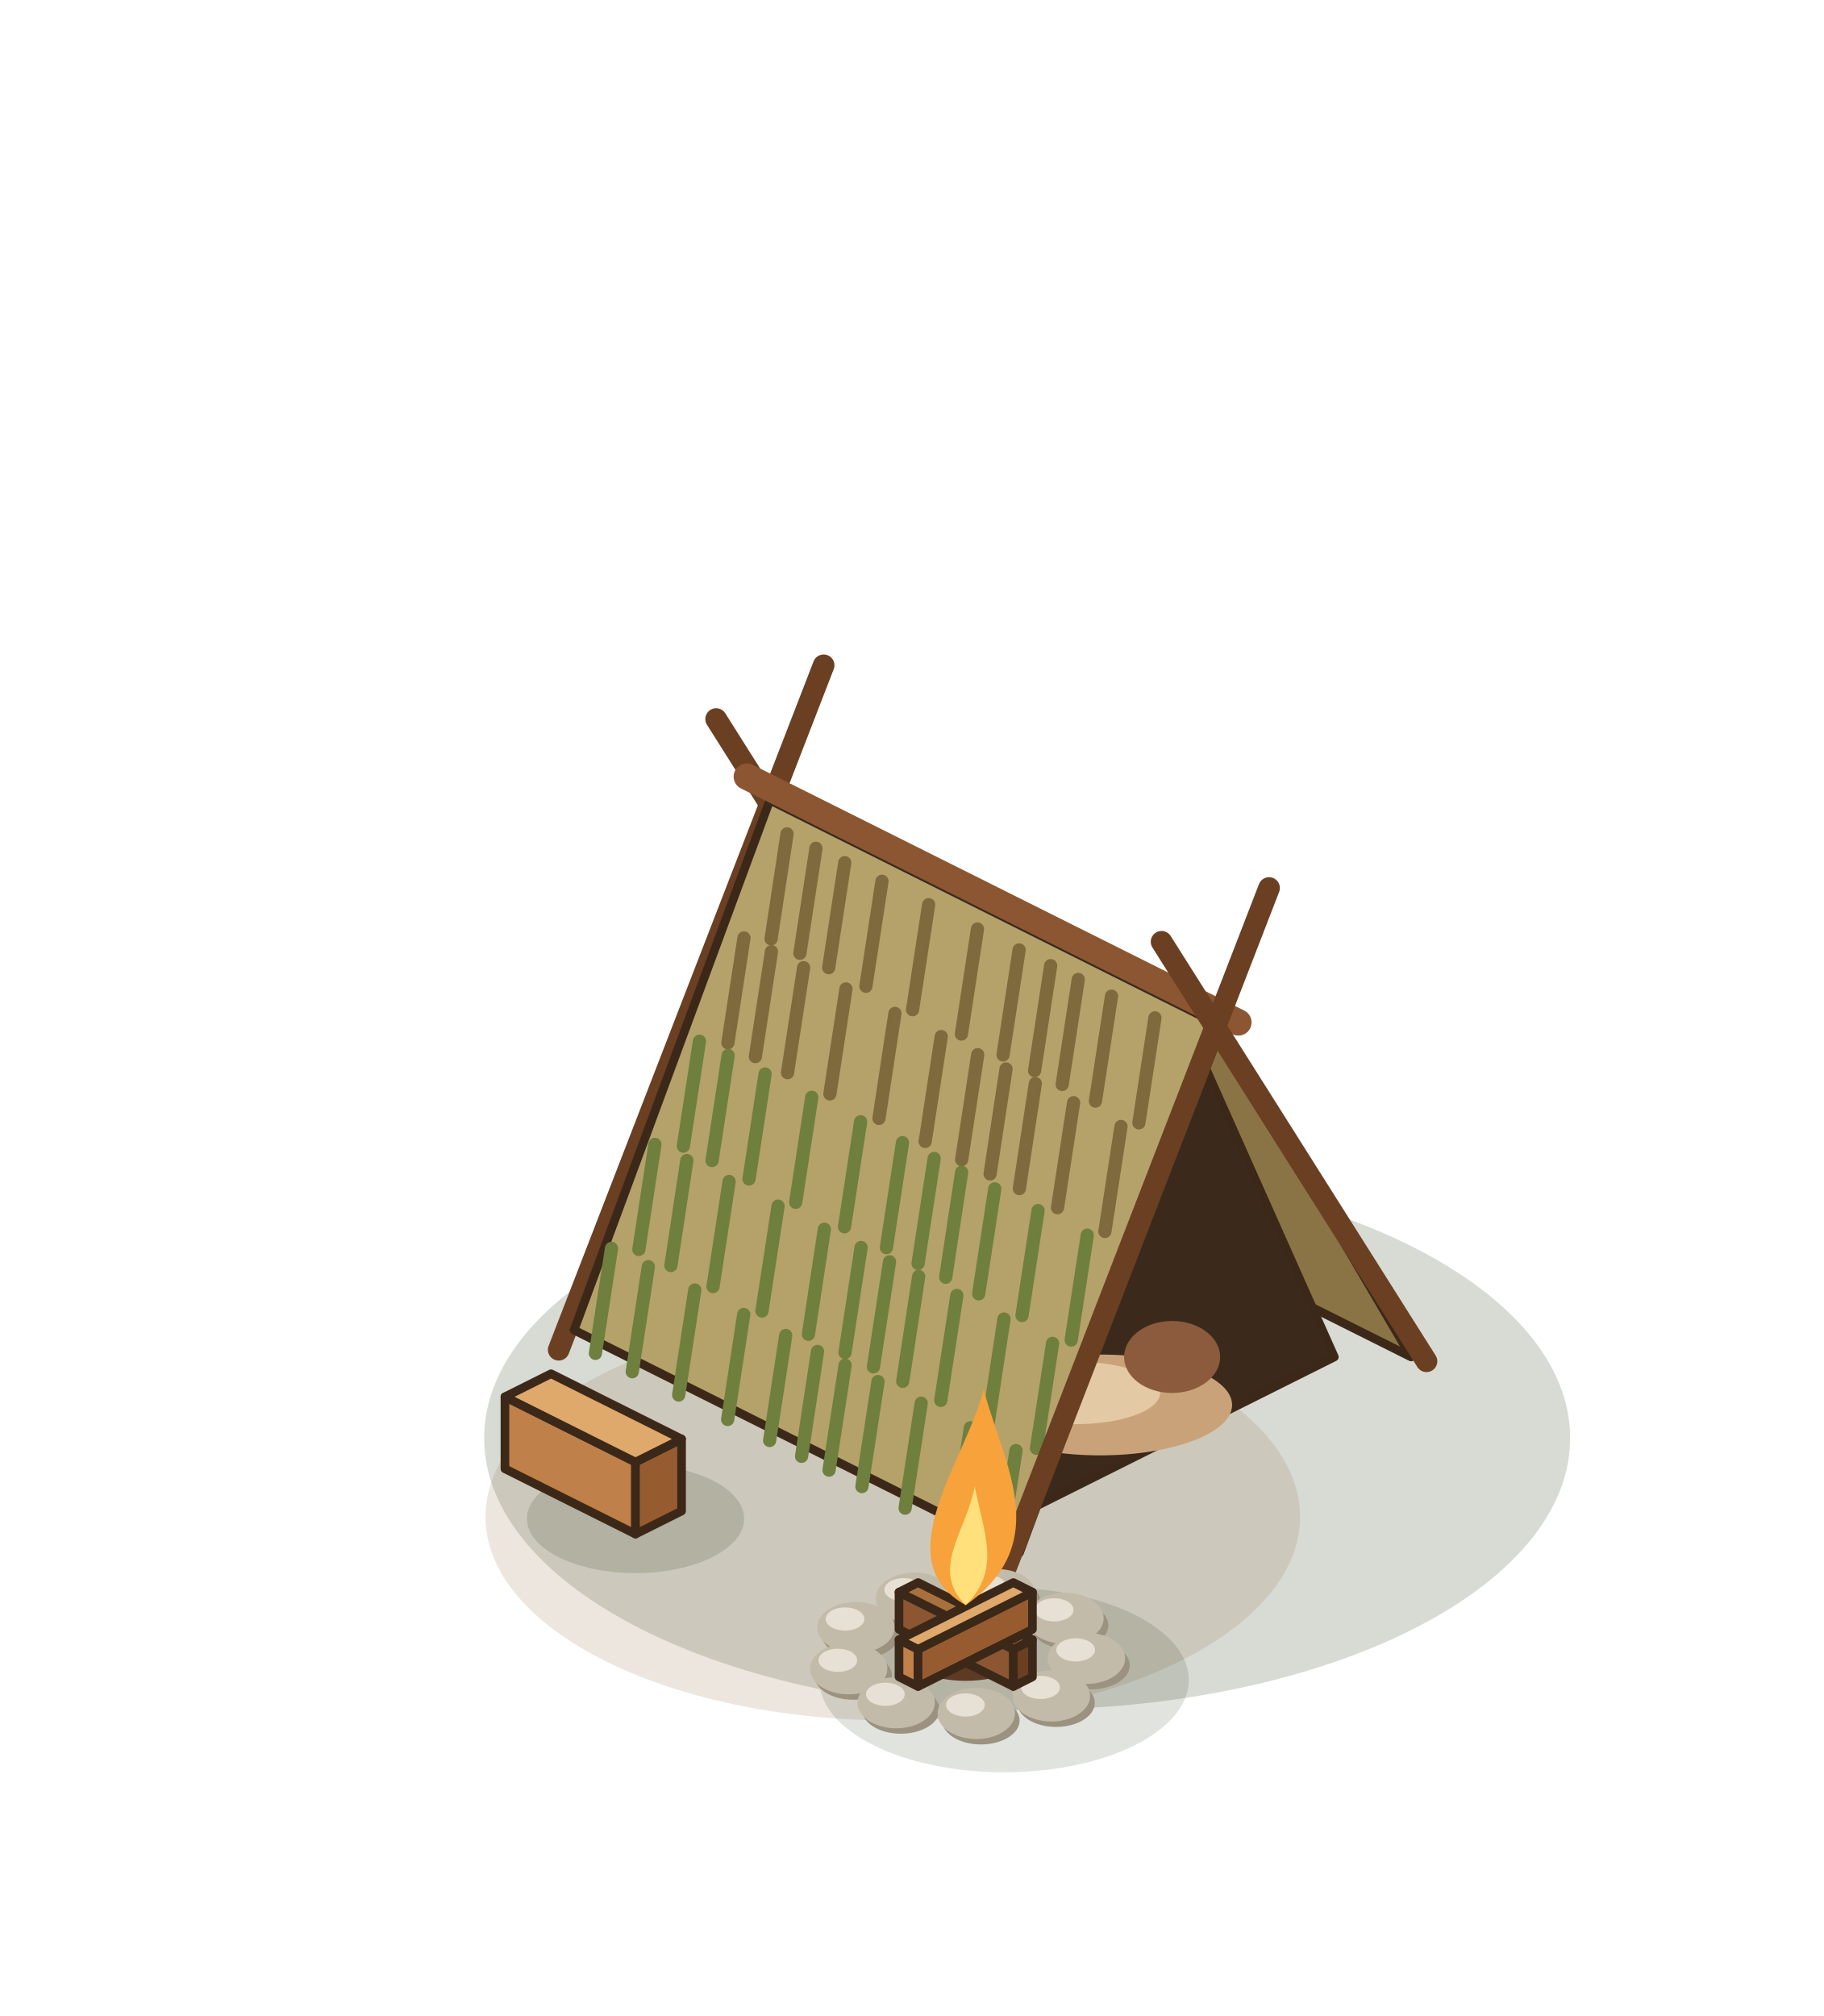
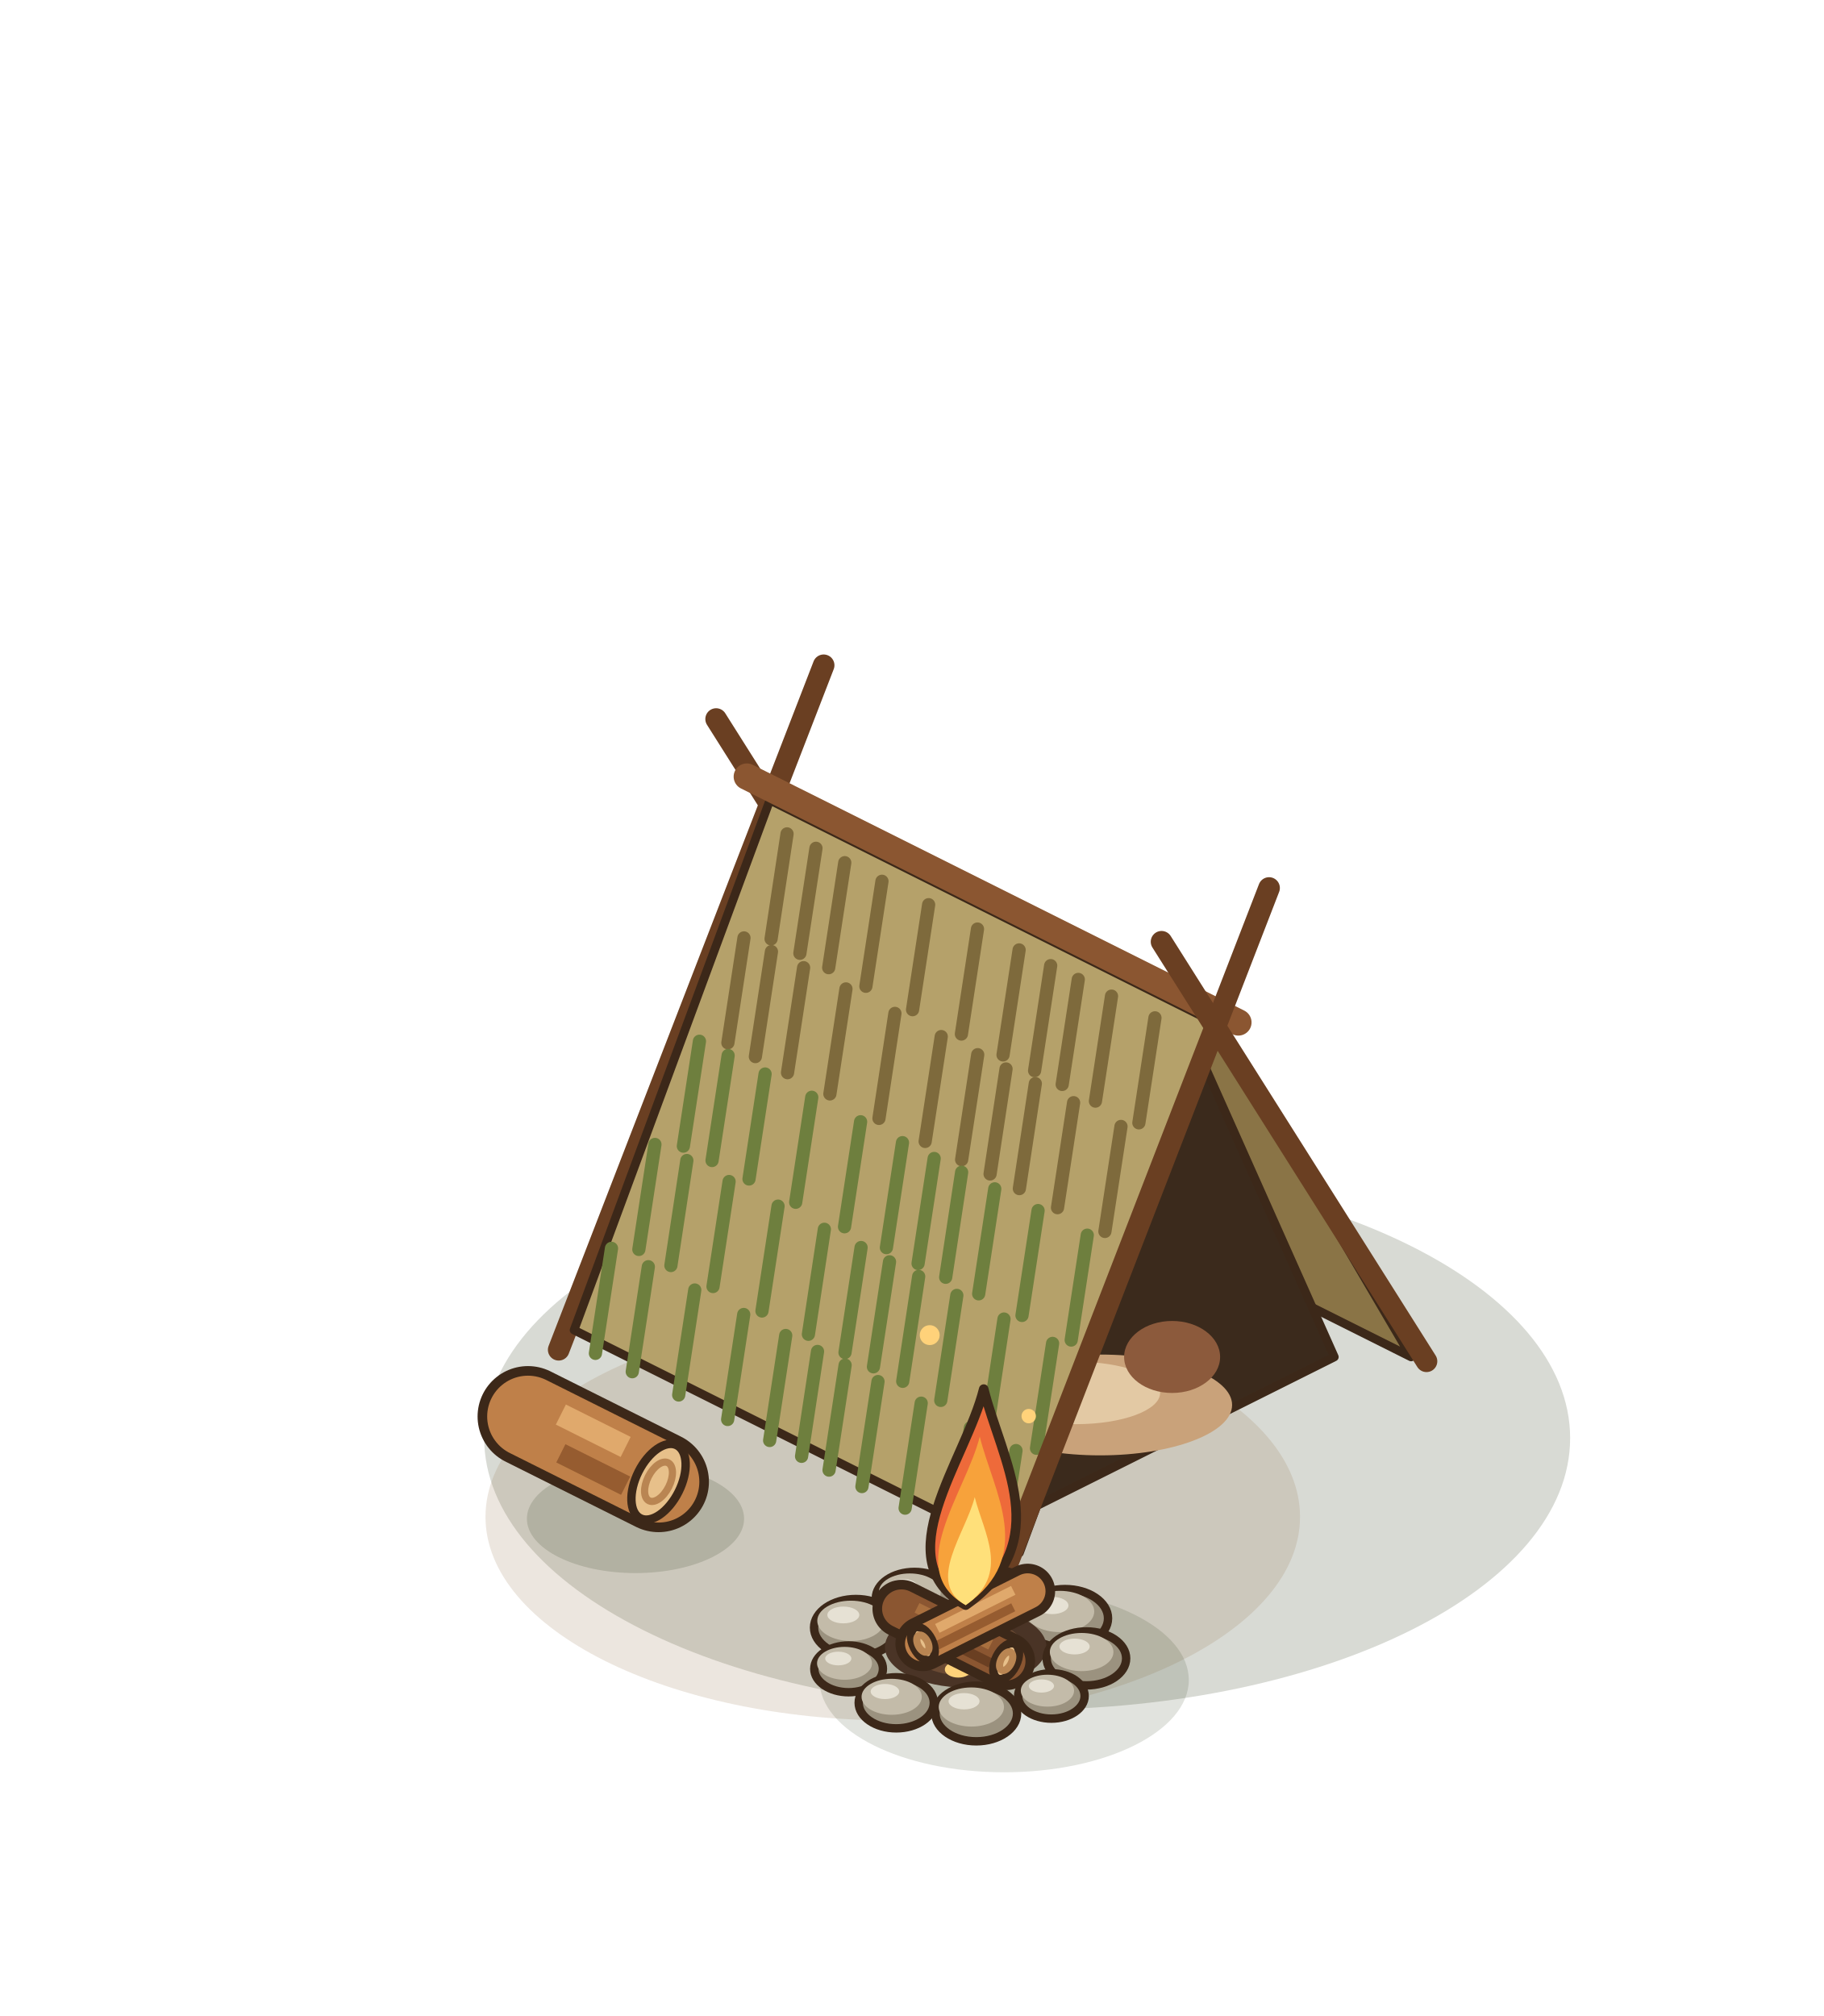
<svg xmlns="http://www.w3.org/2000/svg" width="190" height="210" viewBox="-95 -155 190 210">
  <g transform="scale(1.25)">
    <ellipse cx="9.6" cy="-4.16" rx="45.25" ry="22.63" fill="rgba(40,55,20,0.18)" />
    <ellipse cx="-1.6" cy="2.4" rx="33.94" ry="16.97" fill="rgba(150,120,80,.18)" />
    <line x1="5.76" y1="-29.12" x2="-16.32" y2="-64.08" stroke="#6A3F22" stroke-width="1.8" stroke-linecap="round" />
    <line x1="-29.44" y1="-11.52" x2="-7.36" y2="-68.56" stroke="#6A3F22" stroke-width="1.8" stroke-linecap="round" />
    <polygon points="4.48,-29.48 41.6,-10.92 25.28,-38.76 -11.84,-57.32" fill="#8A7446" stroke="#3C2819" stroke-width="0.72" stroke-linejoin="round" />
    <polygon points="35.2,-10.92 8.96,2.2 22.08,-40.36" fill="#3B2A1C" stroke="#3C2819" stroke-width="0.72" stroke-linejoin="round" />
    <ellipse cx="15.68" cy="-6.92" rx="11" ry="4.2" fill="#C9A27A" />
    <ellipse cx="13.68" cy="-7.92" rx="7" ry="2.6" fill="#E3C9A4" />
    <ellipse cx="21.68" cy="-10.92" rx="4" ry="3" fill="#8C5A3C" />
    <polygon points="-11.84,-57.32 25.28,-38.76 8.96,5.4 -28.16,-13.16" fill="#B5A16A" stroke="#3C2819" stroke-width="0.72" stroke-linejoin="round" />
    <line x1="-10.41" y1="-54.51" x2="-11.74" y2="-45.76" stroke="#7E6A3C" stroke-width="1.1" stroke-linecap="round" />
    <line x1="-8" y1="-53.31" x2="-9.34" y2="-44.56" stroke="#7E6A3C" stroke-width="1.1" stroke-linecap="round" />
    <line x1="-5.6" y1="-52.11" x2="-6.94" y2="-43.36" stroke="#7E6A3C" stroke-width="1.1" stroke-linecap="round" />
    <line x1="-2.5" y1="-50.56" x2="-3.84" y2="-41.81" stroke="#7E6A3C" stroke-width="1.1" stroke-linecap="round" />
    <line x1="1.39" y1="-48.61" x2="0.05" y2="-39.86" stroke="#7E6A3C" stroke-width="1.1" stroke-linecap="round" />
    <line x1="5.46" y1="-46.58" x2="4.12" y2="-37.83" stroke="#7E6A3C" stroke-width="1.1" stroke-linecap="round" />
    <line x1="8.93" y1="-44.84" x2="7.59" y2="-36.09" stroke="#7E6A3C" stroke-width="1.1" stroke-linecap="round" />
    <line x1="11.56" y1="-43.53" x2="10.22" y2="-34.78" stroke="#7E6A3C" stroke-width="1.1" stroke-linecap="round" />
    <line x1="13.86" y1="-42.38" x2="12.52" y2="-33.63" stroke="#7E6A3C" stroke-width="1.1" stroke-linecap="round" />
    <line x1="16.63" y1="-40.99" x2="15.29" y2="-32.24" stroke="#7E6A3C" stroke-width="1.1" stroke-linecap="round" />
    <line x1="20.25" y1="-39.18" x2="18.91" y2="-30.43" stroke="#7E6A3C" stroke-width="1.1" stroke-linecap="round" />
    <line x1="-14" y1="-45.84" x2="-15.34" y2="-37.1" stroke="#7E6A3C" stroke-width="1.1" stroke-linecap="round" />
    <line x1="-11.71" y1="-44.7" x2="-13.05" y2="-35.95" stroke="#7E6A3C" stroke-width="1.1" stroke-linecap="round" />
    <line x1="-9.03" y1="-43.36" x2="-10.37" y2="-34.61" stroke="#7E6A3C" stroke-width="1.1" stroke-linecap="round" />
    <line x1="-5.5" y1="-41.59" x2="-6.84" y2="-32.84" stroke="#7E6A3C" stroke-width="1.1" stroke-linecap="round" />
    <line x1="-1.42" y1="-39.55" x2="-2.75" y2="-30.8" stroke="#7E6A3C" stroke-width="1.1" stroke-linecap="round" />
    <line x1="2.44" y1="-37.62" x2="1.1" y2="-28.88" stroke="#7E6A3C" stroke-width="1.1" stroke-linecap="round" />
    <line x1="5.48" y1="-36.11" x2="4.14" y2="-27.36" stroke="#7E6A3C" stroke-width="1.1" stroke-linecap="round" />
    <line x1="7.84" y1="-34.92" x2="6.51" y2="-26.17" stroke="#7E6A3C" stroke-width="1.1" stroke-linecap="round" />
    <line x1="10.28" y1="-33.7" x2="8.95" y2="-24.95" stroke="#7E6A3C" stroke-width="1.1" stroke-linecap="round" />
    <line x1="13.47" y1="-32.11" x2="12.13" y2="-23.36" stroke="#7E6A3C" stroke-width="1.1" stroke-linecap="round" />
    <line x1="17.42" y1="-30.13" x2="16.08" y2="-21.38" stroke="#7E6A3C" stroke-width="1.1" stroke-linecap="round" />
    <line x1="-17.71" y1="-37.23" x2="-19.05" y2="-28.49" stroke="#6E7F3E" stroke-width="1.1" stroke-linecap="round" />
    <line x1="-15.32" y1="-36.04" x2="-16.66" y2="-27.29" stroke="#6E7F3E" stroke-width="1.1" stroke-linecap="round" />
    <line x1="-12.24" y1="-34.5" x2="-13.58" y2="-25.75" stroke="#6E7F3E" stroke-width="1.1" stroke-linecap="round" />
    <line x1="-8.35" y1="-32.56" x2="-9.69" y2="-23.81" stroke="#6E7F3E" stroke-width="1.1" stroke-linecap="round" />
    <line x1="-4.28" y1="-30.52" x2="-5.62" y2="-21.77" stroke="#6E7F3E" stroke-width="1.1" stroke-linecap="round" />
    <line x1="-0.79" y1="-28.78" x2="-2.13" y2="-20.03" stroke="#6E7F3E" stroke-width="1.1" stroke-linecap="round" />
    <line x1="1.85" y1="-27.46" x2="0.51" y2="-18.71" stroke="#6E7F3E" stroke-width="1.1" stroke-linecap="round" />
    <line x1="4.14" y1="-26.31" x2="2.81" y2="-17.56" stroke="#6E7F3E" stroke-width="1.1" stroke-linecap="round" />
    <line x1="6.9" y1="-24.93" x2="5.56" y2="-16.18" stroke="#6E7F3E" stroke-width="1.1" stroke-linecap="round" />
    <line x1="10.51" y1="-23.12" x2="9.17" y2="-14.38" stroke="#6E7F3E" stroke-width="1.1" stroke-linecap="round" />
    <line x1="14.61" y1="-21.07" x2="13.27" y2="-12.33" stroke="#6E7F3E" stroke-width="1.1" stroke-linecap="round" />
    <line x1="-21.42" y1="-28.63" x2="-22.76" y2="-19.88" stroke="#6E7F3E" stroke-width="1.1" stroke-linecap="round" />
    <line x1="-18.76" y1="-27.29" x2="-20.09" y2="-18.54" stroke="#6E7F3E" stroke-width="1.1" stroke-linecap="round" />
    <line x1="-15.24" y1="-25.54" x2="-16.58" y2="-16.79" stroke="#6E7F3E" stroke-width="1.1" stroke-linecap="round" />
    <line x1="-11.16" y1="-23.49" x2="-12.5" y2="-14.75" stroke="#6E7F3E" stroke-width="1.1" stroke-linecap="round" />
    <line x1="-7.3" y1="-21.56" x2="-8.63" y2="-12.81" stroke="#6E7F3E" stroke-width="1.1" stroke-linecap="round" />
    <line x1="-4.24" y1="-20.04" x2="-5.58" y2="-11.29" stroke="#6E7F3E" stroke-width="1.1" stroke-linecap="round" />
    <line x1="-1.87" y1="-18.85" x2="-3.21" y2="-10.1" stroke="#6E7F3E" stroke-width="1.1" stroke-linecap="round" />
    <line x1="0.56" y1="-17.63" x2="-0.77" y2="-8.89" stroke="#6E7F3E" stroke-width="1.1" stroke-linecap="round" />
    <line x1="3.74" y1="-16.05" x2="2.4" y2="-7.3" stroke="#6E7F3E" stroke-width="1.1" stroke-linecap="round" />
    <line x1="7.67" y1="-14.08" x2="6.34" y2="-5.33" stroke="#6E7F3E" stroke-width="1.1" stroke-linecap="round" />
    <line x1="11.72" y1="-12.05" x2="10.38" y2="-3.31" stroke="#6E7F3E" stroke-width="1.1" stroke-linecap="round" />
    <line x1="-25.04" y1="-19.97" x2="-26.38" y2="-11.22" stroke="#6E7F3E" stroke-width="1.1" stroke-linecap="round" />
    <line x1="-21.97" y1="-18.44" x2="-23.31" y2="-9.69" stroke="#6E7F3E" stroke-width="1.1" stroke-linecap="round" />
    <line x1="-18.1" y1="-16.5" x2="-19.44" y2="-7.75" stroke="#6E7F3E" stroke-width="1.1" stroke-linecap="round" />
    <line x1="-14.02" y1="-14.46" x2="-15.36" y2="-5.71" stroke="#6E7F3E" stroke-width="1.1" stroke-linecap="round" />
    <line x1="-10.52" y1="-12.71" x2="-11.86" y2="-3.96" stroke="#6E7F3E" stroke-width="1.1" stroke-linecap="round" />
    <line x1="-7.87" y1="-11.38" x2="-9.2" y2="-2.64" stroke="#6E7F3E" stroke-width="1.1" stroke-linecap="round" />
    <line x1="-5.57" y1="-10.24" x2="-6.91" y2="-1.49" stroke="#6E7F3E" stroke-width="1.1" stroke-linecap="round" />
    <line x1="-2.83" y1="-8.87" x2="-4.17" y2="-0.12" stroke="#6E7F3E" stroke-width="1.1" stroke-linecap="round" />
    <line x1="0.77" y1="-7.07" x2="-0.57" y2="1.68" stroke="#6E7F3E" stroke-width="1.1" stroke-linecap="round" />
    <line x1="4.87" y1="-5.02" x2="3.53" y2="3.73" stroke="#6E7F3E" stroke-width="1.1" stroke-linecap="round" />
    <line x1="8.67" y1="-3.12" x2="7.33" y2="5.63" stroke="#6E7F3E" stroke-width="1.1" stroke-linecap="round" />
    <line x1="-13.76" y1="-59.28" x2="27.2" y2="-38.8" stroke="#8B5631" stroke-width="2.2" stroke-linecap="round" />
    <line x1="42.88" y1="-10.56" x2="20.8" y2="-45.52" stroke="#6A3F22" stroke-width="1.8" stroke-linecap="round" />
    <line x1="7.68" y1="7.04" x2="29.76" y2="-50" stroke="#6A3F22" stroke-width="1.8" stroke-linecap="round" />
    <ellipse cx="-23.04" cy="2.56" rx="9.05" ry="4.53" fill="rgba(40,55,20,0.16)" />
-     <polygon points="-33.92,-1.6 -23.04,3.84 -23.04,-2.16 -33.92,-7.6" fill="#BF8049" stroke="#3C2819" stroke-width="0.72" stroke-linejoin="round" />
-     <polygon points="-19.2,1.92 -23.04,3.84 -23.04,-2.16 -19.2,-4.08" fill="#965C30" stroke="#3C2819" stroke-width="0.72" stroke-linejoin="round" />
-     <polygon points="-30.08,-9.52 -19.2,-4.08 -23.04,-2.16 -33.92,-7.6" fill="#E0A96C" stroke="#3C2819" stroke-width="0.72" stroke-linejoin="round" />
+     <line x1="-32" y1="-5.96" x2="-21.12" y2="-0.52" stroke="#3C2819" stroke-width="8.4" stroke-linecap="round" />
+     <line x1="-32" y1="-5.96" x2="-21.12" y2="-0.52" stroke="#BF8049" stroke-width="6.8" stroke-linecap="round" />
+     <line x1="-29.26" y1="-6.12" x2="-23.86" y2="-3.42" stroke="#E0A96C" stroke-width="1.87" stroke-linecap="butt" />
+     <line x1="-29.26" y1="-2.89" x2="-23.86" y2="-0.19" stroke="#965C30" stroke-width="1.7" stroke-linecap="butt" />
+     <g transform="rotate(26.57 -21.12 -0.52)">
+       <ellipse cx="-21.12" cy="-0.52" rx="1.87" ry="3.4" fill="#E7C08A" stroke="#3C2819" stroke-width="0.7" />
+       <ellipse cx="-21.12" cy="-0.52" rx="0.95" ry="1.77" fill="none" stroke="#B98552" stroke-width="0.6" />
+     </g>
    <ellipse cx="7.68" cy="16" rx="15.39" ry="7.69" fill="rgba(40,55,20,0.14)" />
-     <ellipse cx="7.481" cy="9.462" rx="3.224" ry="1.999" fill="#9B927F" />
-     <ellipse cx="7.094" cy="8.882" rx="3.224" ry="2.128" fill="#C3BBA9" />
-     <ellipse cx="6.192" cy="8.172" rx="1.612" ry="0.967" fill="#E6E1D4" />
-     <ellipse cx="0.598" cy="9.763" rx="3.224" ry="1.999" fill="#9B927F" />
-     <ellipse cx="0.211" cy="9.183" rx="3.224" ry="2.128" fill="#C3BBA9" />
-     <ellipse cx="-0.692" cy="8.473" rx="1.612" ry="0.967" fill="#E6E1D4" />
-     <ellipse cx="13.141" cy="11.444" rx="3.224" ry="1.999" fill="#9B927F" />
-     <ellipse cx="12.754" cy="10.863" rx="3.224" ry="2.128" fill="#C3BBA9" />
-     <ellipse cx="11.851" cy="10.154" rx="1.612" ry="0.967" fill="#E6E1D4" />
-     <ellipse cx="-4.288" cy="12.206" rx="3.224" ry="1.999" fill="#9B927F" />
-     <ellipse cx="-4.675" cy="11.626" rx="3.224" ry="2.128" fill="#C3BBA9" />
-     <ellipse cx="-5.577" cy="10.916" rx="1.612" ry="0.967" fill="#E6E1D4" />
-     <ellipse cx="14.929" cy="14.78" rx="3.224" ry="1.999" fill="#9B927F" />
-     <ellipse cx="14.542" cy="14.2" rx="3.224" ry="2.128" fill="#C3BBA9" />
-     <ellipse cx="13.64" cy="13.491" rx="1.612" ry="0.967" fill="#E6E1D4" />
-     <ellipse cx="-4.89" cy="15.647" rx="3.224" ry="1.999" fill="#9B927F" />
-     <ellipse cx="-5.277" cy="15.067" rx="3.224" ry="2.128" fill="#C3BBA9" />
-     <ellipse cx="-6.179" cy="14.358" rx="1.612" ry="0.967" fill="#E6E1D4" />
-     <ellipse cx="12.009" cy="17.912" rx="3.224" ry="1.999" fill="#9B927F" />
-     <ellipse cx="11.622" cy="17.331" rx="3.224" ry="2.128" fill="#C3BBA9" />
-     <ellipse cx="10.72" cy="16.622" rx="1.612" ry="0.967" fill="#E6E1D4" />
-     <ellipse cx="-0.927" cy="18.477" rx="3.224" ry="1.999" fill="#9B927F" />
-     <ellipse cx="-1.314" cy="17.897" rx="3.224" ry="2.128" fill="#C3BBA9" />
-     <ellipse cx="-2.216" cy="17.188" rx="1.612" ry="0.967" fill="#E6E1D4" />
-     <ellipse cx="5.747" cy="19.372" rx="3.224" ry="1.999" fill="#9B927F" />
-     <ellipse cx="5.36" cy="18.791" rx="3.224" ry="2.128" fill="#C3BBA9" />
-     <ellipse cx="4.458" cy="18.082" rx="1.612" ry="0.967" fill="#E6E1D4" />
-     <ellipse cx="4.48" cy="13.26" rx="5.61" ry="2.81" fill="#5C3A24" />
-     <ellipse cx="4.48" cy="12.76" rx="3.37" ry="1.68" fill="#F28A3A" opacity=".85" />
-     <polygon points="-1.08,11.78 8.45,16.54 8.45,13.44 -1.08,8.68" fill="#8B5631" stroke="#3C2819" stroke-width="0.72" stroke-linejoin="round" />
-     <polygon points="10.04,15.74 8.45,16.54 8.45,13.44 10.04,12.64" fill="#6A3F22" stroke="#3C2819" stroke-width="0.72" stroke-linejoin="round" />
-     <polygon points="0.51,7.88 10.04,12.64 8.45,13.44 -1.08,8.68" fill="#A9703F" stroke="#3C2819" stroke-width="0.72" stroke-linejoin="round" />
-     <polygon points="-1.08,15.74 0.51,16.54 0.51,13.44 -1.08,12.64" fill="#BF8049" stroke="#3C2819" stroke-width="0.72" stroke-linejoin="round" />
-     <polygon points="10.04,11.78 0.51,16.54 0.51,13.44 10.04,8.68" fill="#965C30" stroke="#3C2819" stroke-width="0.72" stroke-linejoin="round" />
-     <polygon points="8.45,7.88 10.04,8.68 0.51,13.44 -1.08,12.64" fill="#E0A96C" stroke="#3C2819" stroke-width="0.72" stroke-linejoin="round" />
-     <path d="M4.48,9.76 C11.98,4.51 7.48,-2.24 5.98,-8.24 C4.48,-2.24 -2.27,6.01 4.48,9.76 Z" fill="#F7A23B" />
-     <path d="M4.48,9.76 C7.48,6.76 5.98,3.76 5.23,-0.14 C4.48,3.76 1.48,6.76 4.48,9.76 Z" fill="#FFE07A" />
+     <ellipse cx="7.09" cy="8.88" rx="2.95" ry="2.01" fill="#9B927F" stroke="#3C2819" stroke-width="0.7" />
+     <ellipse cx="6.74" cy="8.41" rx="2.36" ry="1.42" fill="#C3BBA9" />
+     <ellipse cx="6.21" cy="8" rx="1.12" ry="0.59" fill="#E6E1D4" />
+     <ellipse cx="0.21" cy="9.18" rx="3.22" ry="2.19" fill="#9B927F" stroke="#3C2819" stroke-width="0.7" />
+     <ellipse cx="-0.18" cy="8.67" rx="2.58" ry="1.55" fill="#C3BBA9" />
+     <ellipse cx="-0.76" cy="8.22" rx="1.23" ry="0.64" fill="#E6E1D4" />
+     <ellipse cx="12.75" cy="10.86" rx="3.59" ry="2.44" fill="#9B927F" stroke="#3C2819" stroke-width="0.7" />
+     <ellipse cx="12.32" cy="10.29" rx="2.87" ry="1.72" fill="#C3BBA9" />
+     <ellipse cx="11.68" cy="9.79" rx="1.36" ry="0.72" fill="#E6E1D4" />
+     <ellipse cx="-4.67" cy="11.63" rx="3.49" ry="2.38" fill="#9B927F" stroke="#3C2819" stroke-width="0.7" />
+     <ellipse cx="-5.09" cy="11.07" rx="2.8" ry="1.68" fill="#C3BBA9" />
+     <ellipse cx="-5.72" cy="10.58" rx="1.33" ry="0.7" fill="#E6E1D4" />
+     <ellipse cx="4.48" cy="13.26" rx="6.73" ry="3.37" fill="#4A3426" />
+     <ellipse cx="4.48" cy="13.26" rx="4.77" ry="2.38" fill="#6B4A33" />
+     <ellipse cx="1.38" cy="13.88" rx="1.12" ry="0.68" fill="#E2574C" />
+     <ellipse cx="6.96" cy="12.64" rx="1.12" ry="0.68" fill="#F28A3A" />
+     <ellipse cx="3.86" cy="15.12" rx="1.12" ry="0.68" fill="#FFD27A" />
+     <ellipse cx="8.2" cy="14.81" rx="1.12" ry="0.68" fill="#E2574C" />
+     <ellipse cx="0.45" cy="12.33" rx="1.12" ry="0.68" fill="#F28A3A" />
+     <line x1="-0.88" y1="10.06" x2="7.85" y2="14.43" stroke="#3C2819" stroke-width="4.82" stroke-linecap="round" />
+     <line x1="-0.88" y1="10.06" x2="7.85" y2="14.43" stroke="#8B5631" stroke-width="3.22" stroke-linecap="round" />
+     <line x1="0.42" y1="9.99" x2="6.56" y2="13.06" stroke="#A9703F" stroke-width="0.89" stroke-linecap="butt" />
+     <line x1="0.42" y1="11.52" x2="6.56" y2="14.59" stroke="#6A3F22" stroke-width="0.81" stroke-linecap="butt" />
+     <g transform="rotate(26.57 7.85 14.43)">
+       <ellipse cx="7.85" cy="14.43" rx="0.89" ry="1.61" fill="#E7C08A" stroke="#3C2819" stroke-width="0.7" />
+       <ellipse cx="7.85" cy="14.43" rx="0.45" ry="0.84" fill="none" stroke="#B98552" stroke-width="0.6" />
+     </g>
+     <line x1="9.64" y1="8.6" x2="0.91" y2="12.97" stroke="#3C2819" stroke-width="4.58" stroke-linecap="round" />
+     <line x1="9.64" y1="8.6" x2="0.91" y2="12.97" stroke="#BF8049" stroke-width="2.98" stroke-linecap="round" />
+     <line x1="8.44" y1="8.53" x2="2.11" y2="11.7" stroke="#E0A96C" stroke-width="0.82" stroke-linecap="butt" />
+     <line x1="8.44" y1="9.94" x2="2.11" y2="13.11" stroke="#965C30" stroke-width="0.74" stroke-linecap="butt" />
+     <g transform="rotate(153.43 0.91 12.97)">
+       <ellipse cx="0.91" cy="12.97" rx="0.82" ry="1.49" fill="#E7C08A" stroke="#3C2819" stroke-width="0.7" />
+       <ellipse cx="0.91" cy="12.97" rx="0.42" ry="0.77" fill="none" stroke="#B98552" stroke-width="0.6" />
+     </g>
+     <ellipse cx="14.54" cy="14.2" rx="3.31" ry="2.25" fill="#9B927F" stroke="#3C2819" stroke-width="0.7" />
+     <ellipse cx="14.14" cy="13.67" rx="2.65" ry="1.59" fill="#C3BBA9" />
+     <ellipse cx="13.55" cy="13.21" rx="1.26" ry="0.66" fill="#E6E1D4" />
+     <ellipse cx="-5.28" cy="15.07" rx="2.86" ry="1.95" fill="#9B927F" stroke="#3C2819" stroke-width="0.7" />
+     <ellipse cx="-5.62" cy="14.61" rx="2.29" ry="1.37" fill="#C3BBA9" />
+     <ellipse cx="-6.14" cy="14.21" rx="1.09" ry="0.57" fill="#E6E1D4" />
+     <ellipse cx="11.62" cy="17.33" rx="2.77" ry="1.89" fill="#9B927F" stroke="#3C2819" stroke-width="0.7" />
+     <ellipse cx="11.29" cy="16.89" rx="2.22" ry="1.33" fill="#C3BBA9" />
+     <ellipse cx="10.79" cy="16.5" rx="1.05" ry="0.55" fill="#E6E1D4" />
+     <ellipse cx="-1.31" cy="17.9" rx="3.13" ry="2.13" fill="#9B927F" stroke="#3C2819" stroke-width="0.7" />
+     <ellipse cx="-1.69" cy="17.4" rx="2.51" ry="1.5" fill="#C3BBA9" />
+     <ellipse cx="-2.25" cy="16.96" rx="1.19" ry="0.63" fill="#E6E1D4" />
+     <ellipse cx="5.36" cy="18.79" rx="3.4" ry="2.32" fill="#9B927F" stroke="#3C2819" stroke-width="0.7" />
+     <ellipse cx="4.95" cy="18.25" rx="2.72" ry="1.63" fill="#C3BBA9" />
+     <ellipse cx="4.34" cy="17.77" rx="1.29" ry="0.68" fill="#E6E1D4" />
+     <path d="M4.48,9.76 C11.98,4.51 7.48,-2.24 5.98,-8.24 C4.48,-2.24 -2.27,6.01 4.48,9.76 Z" fill="#EE6A3A" stroke="#3C2819" stroke-width="0.8" stroke-linejoin="round" />
+     <path d="M4.48,9.76 C10.33,5.67 6.82,0.4 5.65,-4.28 C4.48,0.4 -0.79,6.83 4.48,9.76 Z" fill="#F7A23B" />
+     <path d="M4.48,9.76 C8.23,7.14 5.98,3.76 5.23,0.76 C4.48,3.76 1.11,7.89 4.48,9.76 Z" fill="#FFE07A" />
+     <circle cx="1.48" cy="-12.74" r="0.83" fill="#FFD27A" />
+     <circle cx="9.73" cy="-5.99" r="0.6" fill="#FFD27A" />
  </g>
</svg>
